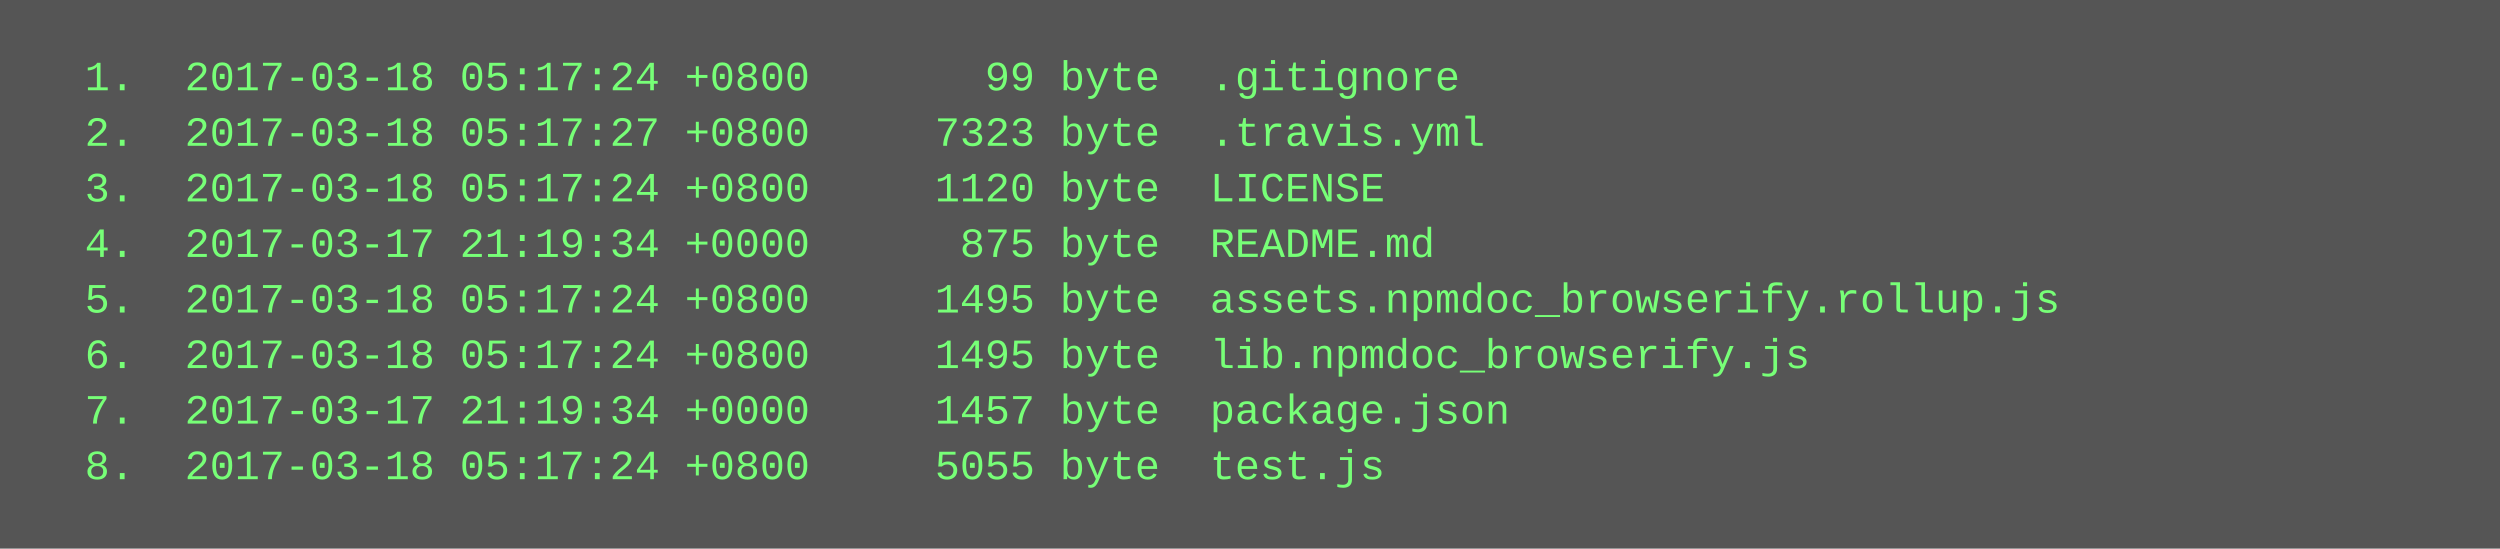
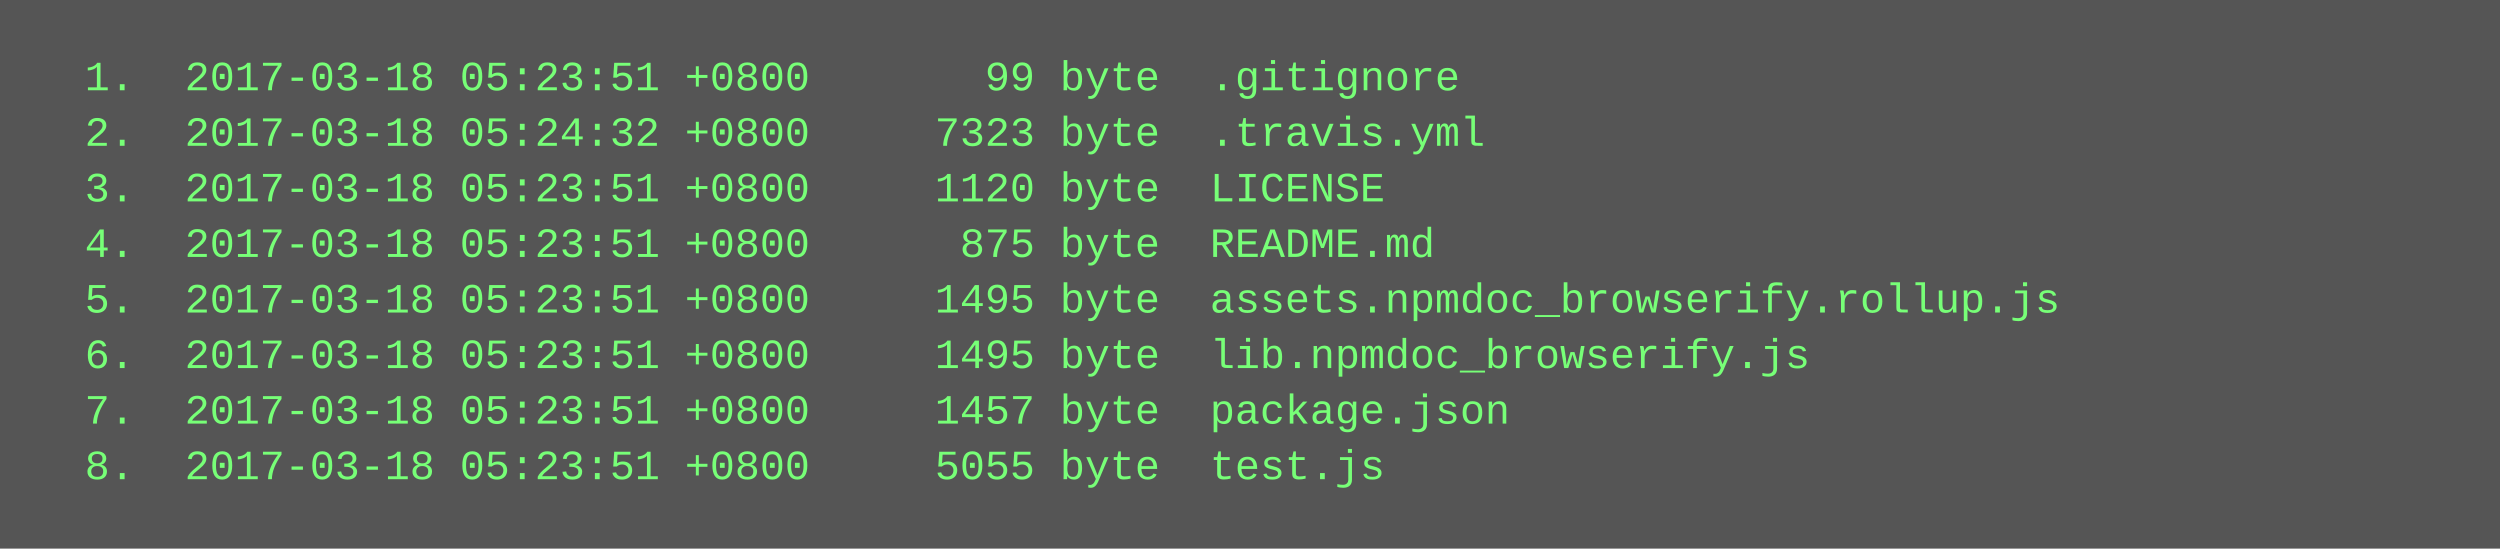
<svg xmlns="http://www.w3.org/2000/svg" height="158" width="720">
  <rect height="158" fill="#555" width="720" />
  <text fill="#7f7" font-family="Courier New" font-size="12" xml:space="preserve">
-     <tspan x="10" y="26">  1.  2017-03-18 05:17:24 +0800       99 byte  .gitignore</tspan>
-     <tspan x="10" y="42">  2.  2017-03-18 05:17:27 +0800     7323 byte  .travis.yml</tspan>
-     <tspan x="10" y="58">  3.  2017-03-18 05:17:24 +0800     1120 byte  LICENSE</tspan>
-     <tspan x="10" y="74">  4.  2017-03-17 21:19:34 +0000      875 byte  README.md</tspan>
-     <tspan x="10" y="90">  5.  2017-03-18 05:17:24 +0800     1495 byte  assets.npmdoc_browserify.rollup.js</tspan>
-     <tspan x="10" y="106">  6.  2017-03-18 05:17:24 +0800     1495 byte  lib.npmdoc_browserify.js</tspan>
-     <tspan x="10" y="122">  7.  2017-03-17 21:19:34 +0000     1457 byte  package.json</tspan>
-     <tspan x="10" y="138">  8.  2017-03-18 05:17:24 +0800     5055 byte  test.js</tspan>
+     <tspan x="10" y="26">  1.  2017-03-18 05:23:51 +0800       99 byte  .gitignore</tspan>
+     <tspan x="10" y="42">  2.  2017-03-18 05:24:32 +0800     7323 byte  .travis.yml</tspan>
+     <tspan x="10" y="58">  3.  2017-03-18 05:23:51 +0800     1120 byte  LICENSE</tspan>
+     <tspan x="10" y="74">  4.  2017-03-18 05:23:51 +0800      875 byte  README.md</tspan>
+     <tspan x="10" y="90">  5.  2017-03-18 05:23:51 +0800     1495 byte  assets.npmdoc_browserify.rollup.js</tspan>
+     <tspan x="10" y="106">  6.  2017-03-18 05:23:51 +0800     1495 byte  lib.npmdoc_browserify.js</tspan>
+     <tspan x="10" y="122">  7.  2017-03-18 05:23:51 +0800     1457 byte  package.json</tspan>
+     <tspan x="10" y="138">  8.  2017-03-18 05:23:51 +0800     5055 byte  test.js</tspan>
  </text>
</svg>
